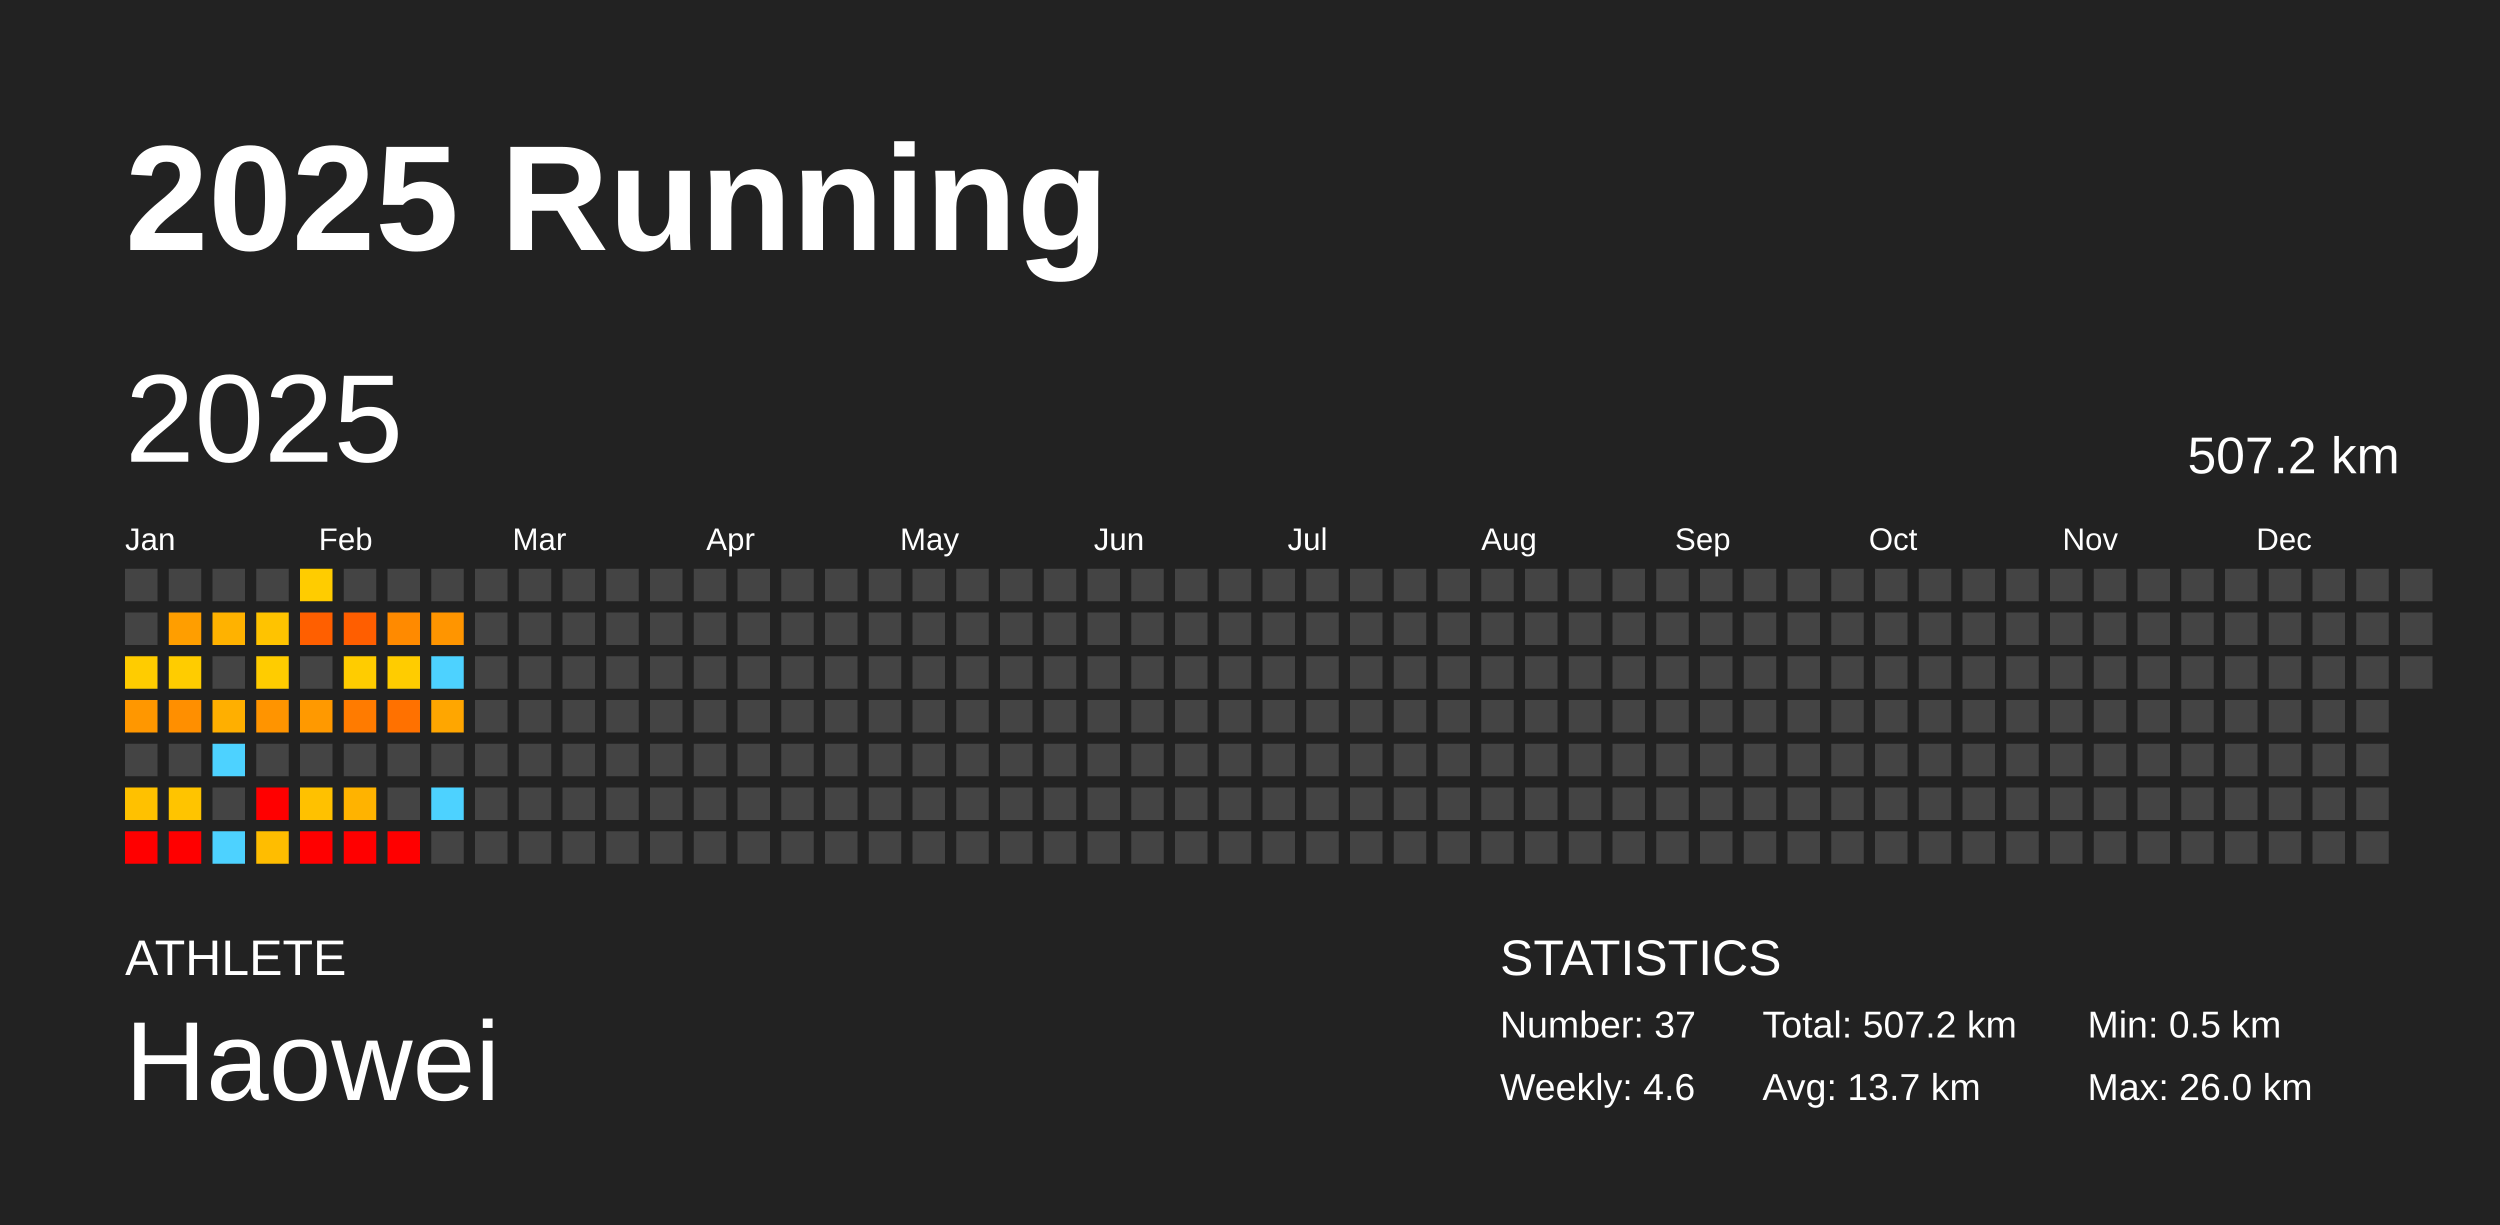
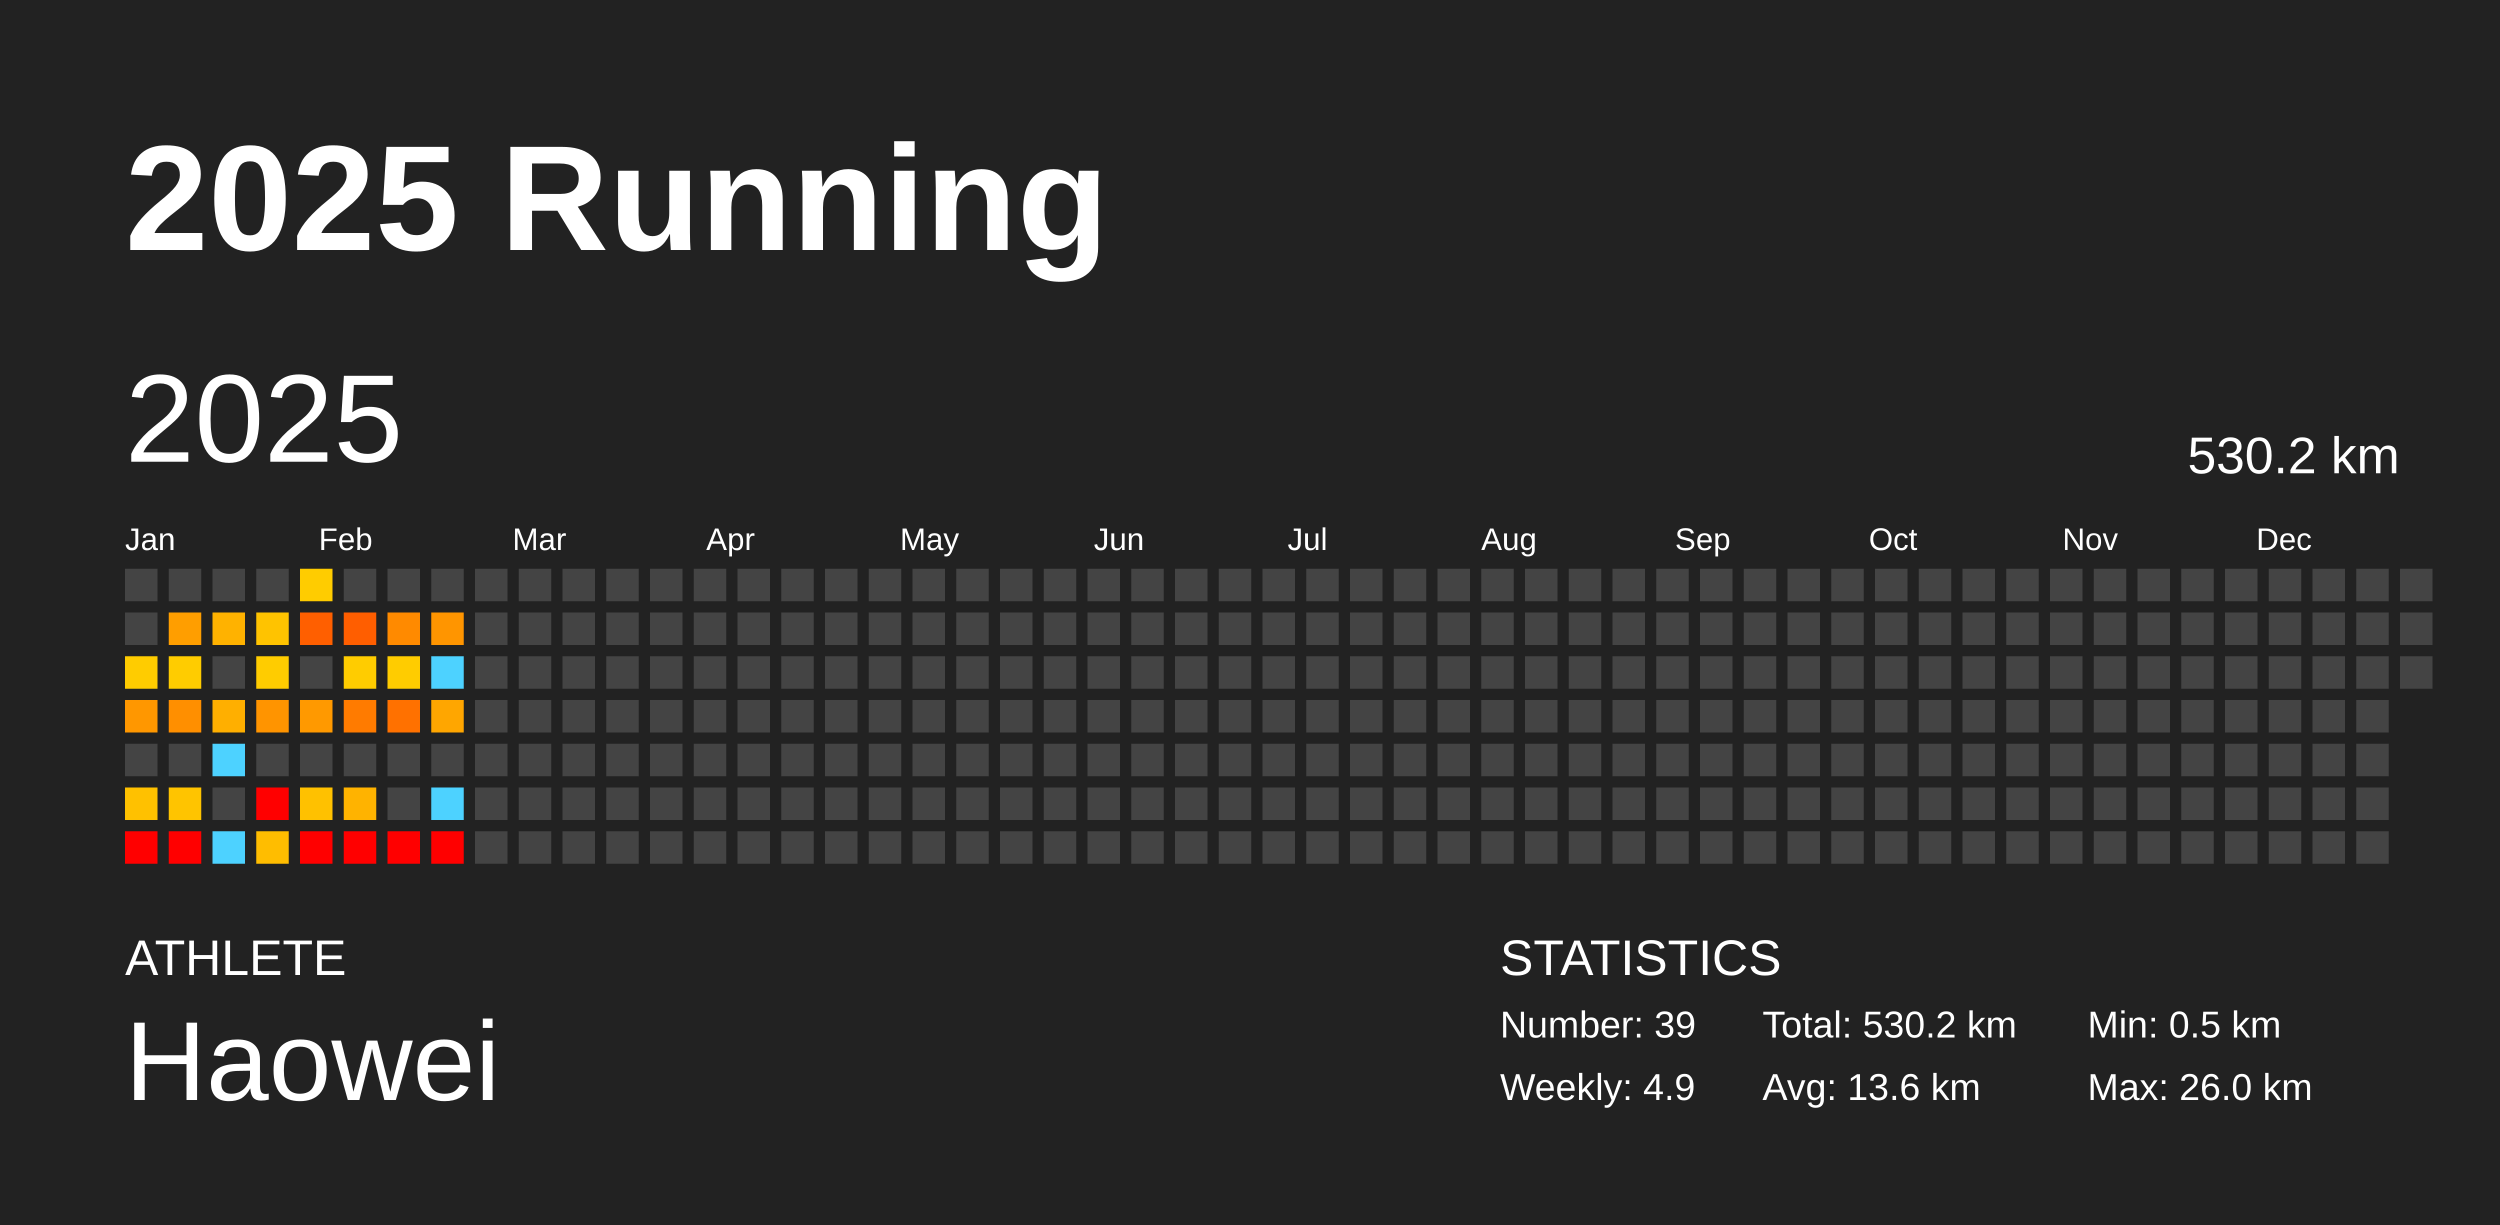
<svg xmlns="http://www.w3.org/2000/svg" baseProfile="full" height="98mm" version="1.1" viewBox="0,0,200,98" width="200mm">
  <defs />
  <rect fill="#222222" height="98" width="200" x="0" y="0" />
  <text fill="#FFFFFF" style="font-size:12px; font-family:Arial; font-weight:bold;" x="10" y="20">2025 Running</text>
  <text fill="#FFFFFF" style="font-size:4px; font-family:Arial" x="10" y="78">ATHLETE</text>
  <text fill="#FFFFFF" style="font-size:9px; font-family:Arial" x="10" y="88">Haowei</text>
  <text fill="#FFFFFF" style="font-size:4px; font-family:Arial" x="120" y="78">STATISTICS</text>
-   <text fill="#FFFFFF" style="font-size:3px; font-family:Arial" x="120" y="83">Number: 37</text>
-   <text fill="#FFFFFF" style="font-size:3px; font-family:Arial" x="120" y="88">Weekly: 4.6</text>
-   <text fill="#FFFFFF" style="font-size:3px; font-family:Arial" x="141" y="83">Total: 507.2 km</text>
-   <text fill="#FFFFFF" style="font-size:3px; font-family:Arial" x="141" y="88">Avg: 13.7 km</text>
+   <text fill="#FFFFFF" style="font-size:3px; font-family:Arial" x="120" y="83">Number: 39</text>
+   <text fill="#FFFFFF" style="font-size:3px; font-family:Arial" x="120" y="88">Weekly: 4.9</text>
+   <text fill="#FFFFFF" style="font-size:3px; font-family:Arial" x="141" y="83">Total: 530.2 km</text>
+   <text fill="#FFFFFF" style="font-size:3px; font-family:Arial" x="141" y="88">Avg: 13.6 km</text>
  <text fill="#FFFFFF" style="font-size:3px; font-family:Arial" x="167" y="83">Min: 0.5 km</text>
  <text fill="#FFFFFF" style="font-size:3px; font-family:Arial" x="167" y="88">Max: 26.0 km</text>
  <text dominant-baseline="hanging" fill="#FFFFFF" style="font-size:10.0px; font-family:Arial;" x="10" y="30">2025</text>
-   <text dominant-baseline="hanging" fill="#FFFFFF" style="font-size:4.125px; font-family:Arial;" x="175" y="35">507.2 km</text>
+   <text dominant-baseline="hanging" fill="#FFFFFF" style="font-size:4.125px; font-family:Arial;" x="175" y="35">530.2 km</text>
  <text fill="#FFFFFF" style="font-size:2.5px; font-family:Arial" x="10.0" y="44">Jan</text>
  <text fill="#FFFFFF" style="font-size:2.5px; font-family:Arial" x="25.5" y="44">Feb</text>
  <text fill="#FFFFFF" style="font-size:2.5px; font-family:Arial" x="41.0" y="44">Mar</text>
  <text fill="#FFFFFF" style="font-size:2.5px; font-family:Arial" x="56.5" y="44">Apr</text>
  <text fill="#FFFFFF" style="font-size:2.5px; font-family:Arial" x="72.0" y="44">May</text>
  <text fill="#FFFFFF" style="font-size:2.5px; font-family:Arial" x="87.5" y="44">Jun</text>
  <text fill="#FFFFFF" style="font-size:2.5px; font-family:Arial" x="103.0" y="44">Jul</text>
  <text fill="#FFFFFF" style="font-size:2.5px; font-family:Arial" x="118.5" y="44">Aug</text>
  <text fill="#FFFFFF" style="font-size:2.5px; font-family:Arial" x="134.0" y="44">Sep</text>
  <text fill="#FFFFFF" style="font-size:2.5px; font-family:Arial" x="149.5" y="44">Oct</text>
  <text fill="#FFFFFF" style="font-size:2.5px; font-family:Arial" x="165.0" y="44">Nov</text>
  <text fill="#FFFFFF" style="font-size:2.5px; font-family:Arial" x="180.5" y="44">Dec</text>
  <rect fill="#444444" height="2.6" width="2.6" x="10.0" y="45.5" />
  <rect fill="#444444" height="2.6" width="2.6" x="10.0" y="49.0" />
  <rect fill="#ffcc00" height="2.6" width="2.6" x="10.0" y="52.5" />
  <rect fill="#ff9700" height="2.6" width="2.6" x="10.0" y="56.0" />
  <rect fill="#444444" height="2.6" width="2.6" x="10.0" y="59.5" />
  <rect fill="#ffc100" height="2.6" width="2.6" x="10.0" y="63.0" />
  <rect fill="red" height="2.6" width="2.6" x="10.0" y="66.5" />
  <rect fill="#444444" height="2.6" width="2.6" x="13.5" y="45.5" />
  <rect fill="#ff9e00" height="2.6" width="2.6" x="13.5" y="49.0" />
  <rect fill="#ffcc00" height="2.6" width="2.6" x="13.5" y="52.5" />
  <rect fill="#ff8f00" height="2.6" width="2.6" x="13.5" y="56.0" />
  <rect fill="#444444" height="2.6" width="2.6" x="13.5" y="59.5" />
  <rect fill="#ffc400" height="2.6" width="2.6" x="13.5" y="63.0" />
  <rect fill="red" height="2.6" width="2.6" x="13.5" y="66.5" />
  <rect fill="#444444" height="2.6" width="2.6" x="17.0" y="45.5" />
  <rect fill="#ffb200" height="2.6" width="2.6" x="17.0" y="49.0" />
  <rect fill="#444444" height="2.6" width="2.6" x="17.0" y="52.5" />
  <rect fill="#ffaf00" height="2.6" width="2.6" x="17.0" y="56.0" />
  <rect fill="#4dd2ff" height="2.6" width="2.6" x="17.0" y="59.5" />
  <rect fill="#444444" height="2.6" width="2.6" x="17.0" y="63.0" />
  <rect fill="#4dd2ff" height="2.6" width="2.6" x="17.0" y="66.5" />
  <rect fill="#444444" height="2.6" width="2.6" x="20.5" y="45.5" />
  <rect fill="#ffc300" height="2.6" width="2.6" x="20.5" y="49.0" />
  <rect fill="#ffcc00" height="2.6" width="2.6" x="20.5" y="52.5" />
  <rect fill="#ff9400" height="2.6" width="2.6" x="20.5" y="56.0" />
  <rect fill="#444444" height="2.6" width="2.6" x="20.5" y="59.5" />
  <rect fill="red" height="2.6" width="2.6" x="20.5" y="63.0" />
  <rect fill="#ffbd00" height="2.6" width="2.6" x="20.5" y="66.5" />
  <rect fill="#ffcc00" height="2.6" width="2.6" x="24.0" y="45.5" />
  <rect fill="#ff5f00" height="2.6" width="2.6" x="24.0" y="49.0" />
  <rect fill="#444444" height="2.6" width="2.6" x="24.0" y="52.5" />
  <rect fill="#ff9900" height="2.6" width="2.6" x="24.0" y="56.0" />
  <rect fill="#444444" height="2.6" width="2.6" x="24.0" y="59.5" />
  <rect fill="#ffc100" height="2.6" width="2.6" x="24.0" y="63.0" />
  <rect fill="red" height="2.6" width="2.6" x="24.0" y="66.5" />
  <rect fill="#444444" height="2.6" width="2.6" x="27.5" y="45.5" />
  <rect fill="#ff5e00" height="2.6" width="2.6" x="27.5" y="49.0" />
  <rect fill="#ffcc00" height="2.6" width="2.6" x="27.5" y="52.5" />
  <rect fill="#ff7b00" height="2.6" width="2.6" x="27.5" y="56.0" />
  <rect fill="#444444" height="2.6" width="2.6" x="27.5" y="59.5" />
  <rect fill="#ffb300" height="2.6" width="2.6" x="27.5" y="63.0" />
  <rect fill="red" height="2.6" width="2.6" x="27.5" y="66.5" />
  <rect fill="#444444" height="2.6" width="2.6" x="31.0" y="45.5" />
  <rect fill="#ff8a00" height="2.6" width="2.6" x="31.0" y="49.0" />
  <rect fill="#ffcc00" height="2.6" width="2.6" x="31.0" y="52.5" />
  <rect fill="#ff7100" height="2.6" width="2.6" x="31.0" y="56.0" />
  <rect fill="#444444" height="2.6" width="2.6" x="31.0" y="59.5" />
  <rect fill="#444444" height="2.6" width="2.6" x="31.0" y="63.0" />
  <rect fill="red" height="2.6" width="2.6" x="31.0" y="66.5" />
  <rect fill="#444444" height="2.6" width="2.6" x="34.5" y="45.5" />
  <rect fill="#ff9500" height="2.6" width="2.6" x="34.5" y="49.0" />
  <rect fill="#4dd2ff" height="2.6" width="2.6" x="34.5" y="52.5" />
  <rect fill="#ffa600" height="2.6" width="2.6" x="34.5" y="56.0" />
  <rect fill="#444444" height="2.6" width="2.6" x="34.5" y="59.5" />
  <rect fill="#4dd2ff" height="2.6" width="2.6" x="34.5" y="63.0" />
-   <rect fill="#444444" height="2.6" width="2.6" x="34.5" y="66.5" />
+   <rect fill="red" height="2.6" width="2.6" x="34.5" y="66.5" />
  <rect fill="#444444" height="2.6" width="2.6" x="38.0" y="45.5" />
  <rect fill="#444444" height="2.6" width="2.6" x="38.0" y="49.0" />
  <rect fill="#444444" height="2.6" width="2.6" x="38.0" y="52.5" />
  <rect fill="#444444" height="2.6" width="2.6" x="38.0" y="56.0" />
  <rect fill="#444444" height="2.6" width="2.6" x="38.0" y="59.5" />
  <rect fill="#444444" height="2.6" width="2.6" x="38.0" y="63.0" />
  <rect fill="#444444" height="2.6" width="2.6" x="38.0" y="66.5" />
  <rect fill="#444444" height="2.6" width="2.6" x="41.5" y="45.5" />
  <rect fill="#444444" height="2.6" width="2.6" x="41.5" y="49.0" />
  <rect fill="#444444" height="2.6" width="2.6" x="41.5" y="52.5" />
  <rect fill="#444444" height="2.6" width="2.6" x="41.5" y="56.0" />
  <rect fill="#444444" height="2.6" width="2.6" x="41.5" y="59.5" />
  <rect fill="#444444" height="2.6" width="2.6" x="41.5" y="63.0" />
  <rect fill="#444444" height="2.6" width="2.6" x="41.5" y="66.5" />
  <rect fill="#444444" height="2.6" width="2.6" x="45.0" y="45.5" />
  <rect fill="#444444" height="2.6" width="2.6" x="45.0" y="49.0" />
  <rect fill="#444444" height="2.6" width="2.6" x="45.0" y="52.5" />
  <rect fill="#444444" height="2.6" width="2.6" x="45.0" y="56.0" />
  <rect fill="#444444" height="2.6" width="2.6" x="45.0" y="59.5" />
  <rect fill="#444444" height="2.6" width="2.6" x="45.0" y="63.0" />
  <rect fill="#444444" height="2.6" width="2.6" x="45.0" y="66.5" />
  <rect fill="#444444" height="2.6" width="2.6" x="48.5" y="45.5" />
  <rect fill="#444444" height="2.6" width="2.6" x="48.5" y="49.0" />
  <rect fill="#444444" height="2.6" width="2.6" x="48.5" y="52.5" />
  <rect fill="#444444" height="2.6" width="2.6" x="48.5" y="56.0" />
  <rect fill="#444444" height="2.6" width="2.6" x="48.5" y="59.5" />
  <rect fill="#444444" height="2.6" width="2.6" x="48.5" y="63.0" />
  <rect fill="#444444" height="2.6" width="2.6" x="48.5" y="66.5" />
  <rect fill="#444444" height="2.6" width="2.6" x="52.0" y="45.5" />
  <rect fill="#444444" height="2.6" width="2.6" x="52.0" y="49.0" />
  <rect fill="#444444" height="2.6" width="2.6" x="52.0" y="52.5" />
  <rect fill="#444444" height="2.6" width="2.6" x="52.0" y="56.0" />
  <rect fill="#444444" height="2.6" width="2.6" x="52.0" y="59.5" />
  <rect fill="#444444" height="2.6" width="2.6" x="52.0" y="63.0" />
  <rect fill="#444444" height="2.6" width="2.6" x="52.0" y="66.5" />
  <rect fill="#444444" height="2.6" width="2.6" x="55.5" y="45.5" />
  <rect fill="#444444" height="2.6" width="2.6" x="55.5" y="49.0" />
  <rect fill="#444444" height="2.6" width="2.6" x="55.5" y="52.5" />
  <rect fill="#444444" height="2.6" width="2.6" x="55.5" y="56.0" />
  <rect fill="#444444" height="2.6" width="2.6" x="55.5" y="59.5" />
  <rect fill="#444444" height="2.6" width="2.6" x="55.5" y="63.0" />
  <rect fill="#444444" height="2.6" width="2.6" x="55.5" y="66.5" />
  <rect fill="#444444" height="2.6" width="2.6" x="59.0" y="45.5" />
  <rect fill="#444444" height="2.6" width="2.6" x="59.0" y="49.0" />
  <rect fill="#444444" height="2.6" width="2.6" x="59.0" y="52.5" />
  <rect fill="#444444" height="2.6" width="2.6" x="59.0" y="56.0" />
  <rect fill="#444444" height="2.6" width="2.6" x="59.0" y="59.5" />
  <rect fill="#444444" height="2.6" width="2.6" x="59.0" y="63.0" />
  <rect fill="#444444" height="2.6" width="2.6" x="59.0" y="66.5" />
  <rect fill="#444444" height="2.6" width="2.6" x="62.5" y="45.5" />
  <rect fill="#444444" height="2.6" width="2.6" x="62.5" y="49.0" />
  <rect fill="#444444" height="2.6" width="2.6" x="62.5" y="52.5" />
  <rect fill="#444444" height="2.6" width="2.6" x="62.5" y="56.0" />
  <rect fill="#444444" height="2.6" width="2.6" x="62.5" y="59.5" />
  <rect fill="#444444" height="2.6" width="2.6" x="62.5" y="63.0" />
  <rect fill="#444444" height="2.6" width="2.6" x="62.5" y="66.5" />
  <rect fill="#444444" height="2.6" width="2.6" x="66.0" y="45.5" />
  <rect fill="#444444" height="2.6" width="2.6" x="66.0" y="49.0" />
  <rect fill="#444444" height="2.6" width="2.6" x="66.0" y="52.5" />
  <rect fill="#444444" height="2.6" width="2.6" x="66.0" y="56.0" />
  <rect fill="#444444" height="2.6" width="2.6" x="66.0" y="59.5" />
  <rect fill="#444444" height="2.6" width="2.6" x="66.0" y="63.0" />
  <rect fill="#444444" height="2.6" width="2.6" x="66.0" y="66.5" />
  <rect fill="#444444" height="2.6" width="2.6" x="69.5" y="45.5" />
  <rect fill="#444444" height="2.6" width="2.6" x="69.5" y="49.0" />
  <rect fill="#444444" height="2.6" width="2.6" x="69.5" y="52.5" />
  <rect fill="#444444" height="2.6" width="2.6" x="69.5" y="56.0" />
  <rect fill="#444444" height="2.6" width="2.6" x="69.5" y="59.5" />
  <rect fill="#444444" height="2.6" width="2.6" x="69.5" y="63.0" />
  <rect fill="#444444" height="2.6" width="2.6" x="69.5" y="66.5" />
  <rect fill="#444444" height="2.6" width="2.6" x="73.0" y="45.5" />
  <rect fill="#444444" height="2.6" width="2.6" x="73.0" y="49.0" />
  <rect fill="#444444" height="2.6" width="2.6" x="73.0" y="52.5" />
  <rect fill="#444444" height="2.6" width="2.6" x="73.0" y="56.0" />
  <rect fill="#444444" height="2.6" width="2.6" x="73.0" y="59.5" />
  <rect fill="#444444" height="2.6" width="2.6" x="73.0" y="63.0" />
  <rect fill="#444444" height="2.6" width="2.6" x="73.0" y="66.5" />
  <rect fill="#444444" height="2.6" width="2.6" x="76.5" y="45.5" />
  <rect fill="#444444" height="2.6" width="2.6" x="76.5" y="49.0" />
  <rect fill="#444444" height="2.6" width="2.6" x="76.5" y="52.5" />
  <rect fill="#444444" height="2.6" width="2.6" x="76.5" y="56.0" />
  <rect fill="#444444" height="2.6" width="2.6" x="76.5" y="59.5" />
  <rect fill="#444444" height="2.6" width="2.6" x="76.5" y="63.0" />
  <rect fill="#444444" height="2.6" width="2.6" x="76.5" y="66.5" />
  <rect fill="#444444" height="2.6" width="2.6" x="80.0" y="45.5" />
  <rect fill="#444444" height="2.6" width="2.6" x="80.0" y="49.0" />
  <rect fill="#444444" height="2.6" width="2.6" x="80.0" y="52.5" />
  <rect fill="#444444" height="2.6" width="2.6" x="80.0" y="56.0" />
  <rect fill="#444444" height="2.6" width="2.6" x="80.0" y="59.5" />
  <rect fill="#444444" height="2.6" width="2.6" x="80.0" y="63.0" />
  <rect fill="#444444" height="2.6" width="2.6" x="80.0" y="66.5" />
  <rect fill="#444444" height="2.6" width="2.6" x="83.5" y="45.5" />
  <rect fill="#444444" height="2.6" width="2.6" x="83.5" y="49.0" />
  <rect fill="#444444" height="2.6" width="2.6" x="83.5" y="52.5" />
  <rect fill="#444444" height="2.6" width="2.6" x="83.5" y="56.0" />
  <rect fill="#444444" height="2.6" width="2.6" x="83.5" y="59.5" />
  <rect fill="#444444" height="2.6" width="2.6" x="83.5" y="63.0" />
  <rect fill="#444444" height="2.6" width="2.6" x="83.5" y="66.5" />
  <rect fill="#444444" height="2.6" width="2.6" x="87.0" y="45.5" />
  <rect fill="#444444" height="2.6" width="2.6" x="87.0" y="49.0" />
  <rect fill="#444444" height="2.6" width="2.6" x="87.0" y="52.5" />
  <rect fill="#444444" height="2.6" width="2.6" x="87.0" y="56.0" />
  <rect fill="#444444" height="2.6" width="2.6" x="87.0" y="59.5" />
  <rect fill="#444444" height="2.6" width="2.6" x="87.0" y="63.0" />
  <rect fill="#444444" height="2.6" width="2.6" x="87.0" y="66.5" />
  <rect fill="#444444" height="2.6" width="2.6" x="90.5" y="45.5" />
  <rect fill="#444444" height="2.6" width="2.6" x="90.5" y="49.0" />
  <rect fill="#444444" height="2.6" width="2.6" x="90.5" y="52.5" />
  <rect fill="#444444" height="2.6" width="2.6" x="90.5" y="56.0" />
  <rect fill="#444444" height="2.6" width="2.6" x="90.5" y="59.5" />
  <rect fill="#444444" height="2.6" width="2.6" x="90.5" y="63.0" />
  <rect fill="#444444" height="2.6" width="2.6" x="90.5" y="66.5" />
  <rect fill="#444444" height="2.6" width="2.6" x="94.0" y="45.5" />
  <rect fill="#444444" height="2.6" width="2.6" x="94.0" y="49.0" />
  <rect fill="#444444" height="2.6" width="2.6" x="94.0" y="52.5" />
  <rect fill="#444444" height="2.6" width="2.6" x="94.0" y="56.0" />
  <rect fill="#444444" height="2.6" width="2.6" x="94.0" y="59.5" />
  <rect fill="#444444" height="2.6" width="2.6" x="94.0" y="63.0" />
  <rect fill="#444444" height="2.6" width="2.6" x="94.0" y="66.5" />
  <rect fill="#444444" height="2.6" width="2.6" x="97.5" y="45.5" />
  <rect fill="#444444" height="2.6" width="2.6" x="97.5" y="49.0" />
  <rect fill="#444444" height="2.6" width="2.6" x="97.5" y="52.5" />
  <rect fill="#444444" height="2.6" width="2.6" x="97.5" y="56.0" />
  <rect fill="#444444" height="2.6" width="2.6" x="97.5" y="59.5" />
  <rect fill="#444444" height="2.6" width="2.6" x="97.5" y="63.0" />
  <rect fill="#444444" height="2.6" width="2.6" x="97.5" y="66.5" />
  <rect fill="#444444" height="2.6" width="2.6" x="101.0" y="45.5" />
  <rect fill="#444444" height="2.6" width="2.6" x="101.0" y="49.0" />
  <rect fill="#444444" height="2.6" width="2.6" x="101.0" y="52.5" />
  <rect fill="#444444" height="2.6" width="2.6" x="101.0" y="56.0" />
  <rect fill="#444444" height="2.6" width="2.6" x="101.0" y="59.5" />
  <rect fill="#444444" height="2.6" width="2.6" x="101.0" y="63.0" />
  <rect fill="#444444" height="2.6" width="2.6" x="101.0" y="66.5" />
  <rect fill="#444444" height="2.6" width="2.6" x="104.5" y="45.5" />
  <rect fill="#444444" height="2.6" width="2.6" x="104.5" y="49.0" />
  <rect fill="#444444" height="2.6" width="2.6" x="104.5" y="52.5" />
  <rect fill="#444444" height="2.6" width="2.6" x="104.5" y="56.0" />
  <rect fill="#444444" height="2.6" width="2.6" x="104.5" y="59.5" />
  <rect fill="#444444" height="2.6" width="2.6" x="104.5" y="63.0" />
  <rect fill="#444444" height="2.6" width="2.6" x="104.5" y="66.5" />
  <rect fill="#444444" height="2.6" width="2.6" x="108.0" y="45.5" />
  <rect fill="#444444" height="2.6" width="2.6" x="108.0" y="49.0" />
  <rect fill="#444444" height="2.6" width="2.6" x="108.0" y="52.5" />
  <rect fill="#444444" height="2.6" width="2.6" x="108.0" y="56.0" />
  <rect fill="#444444" height="2.6" width="2.6" x="108.0" y="59.5" />
  <rect fill="#444444" height="2.6" width="2.6" x="108.0" y="63.0" />
  <rect fill="#444444" height="2.6" width="2.6" x="108.0" y="66.5" />
  <rect fill="#444444" height="2.6" width="2.6" x="111.5" y="45.5" />
  <rect fill="#444444" height="2.6" width="2.6" x="111.5" y="49.0" />
  <rect fill="#444444" height="2.6" width="2.6" x="111.5" y="52.5" />
  <rect fill="#444444" height="2.6" width="2.6" x="111.5" y="56.0" />
  <rect fill="#444444" height="2.6" width="2.6" x="111.5" y="59.5" />
  <rect fill="#444444" height="2.6" width="2.6" x="111.5" y="63.0" />
  <rect fill="#444444" height="2.6" width="2.6" x="111.5" y="66.5" />
  <rect fill="#444444" height="2.6" width="2.6" x="115.0" y="45.5" />
  <rect fill="#444444" height="2.6" width="2.6" x="115.0" y="49.0" />
  <rect fill="#444444" height="2.6" width="2.6" x="115.0" y="52.5" />
  <rect fill="#444444" height="2.6" width="2.6" x="115.0" y="56.0" />
  <rect fill="#444444" height="2.6" width="2.6" x="115.0" y="59.5" />
  <rect fill="#444444" height="2.6" width="2.6" x="115.0" y="63.0" />
  <rect fill="#444444" height="2.6" width="2.6" x="115.0" y="66.5" />
  <rect fill="#444444" height="2.6" width="2.6" x="118.5" y="45.5" />
  <rect fill="#444444" height="2.6" width="2.6" x="118.5" y="49.0" />
  <rect fill="#444444" height="2.6" width="2.6" x="118.5" y="52.5" />
  <rect fill="#444444" height="2.6" width="2.6" x="118.5" y="56.0" />
  <rect fill="#444444" height="2.6" width="2.6" x="118.5" y="59.5" />
  <rect fill="#444444" height="2.6" width="2.6" x="118.5" y="63.0" />
  <rect fill="#444444" height="2.6" width="2.6" x="118.5" y="66.5" />
  <rect fill="#444444" height="2.6" width="2.6" x="122.0" y="45.5" />
  <rect fill="#444444" height="2.6" width="2.6" x="122.0" y="49.0" />
  <rect fill="#444444" height="2.6" width="2.6" x="122.0" y="52.5" />
  <rect fill="#444444" height="2.6" width="2.6" x="122.0" y="56.0" />
  <rect fill="#444444" height="2.6" width="2.6" x="122.0" y="59.5" />
  <rect fill="#444444" height="2.6" width="2.6" x="122.0" y="63.0" />
  <rect fill="#444444" height="2.6" width="2.6" x="122.0" y="66.5" />
  <rect fill="#444444" height="2.6" width="2.6" x="125.5" y="45.5" />
  <rect fill="#444444" height="2.6" width="2.6" x="125.5" y="49.0" />
  <rect fill="#444444" height="2.6" width="2.6" x="125.5" y="52.5" />
  <rect fill="#444444" height="2.6" width="2.6" x="125.5" y="56.0" />
  <rect fill="#444444" height="2.6" width="2.6" x="125.5" y="59.5" />
  <rect fill="#444444" height="2.6" width="2.6" x="125.5" y="63.0" />
  <rect fill="#444444" height="2.6" width="2.6" x="125.5" y="66.5" />
  <rect fill="#444444" height="2.6" width="2.6" x="129.0" y="45.5" />
  <rect fill="#444444" height="2.6" width="2.6" x="129.0" y="49.0" />
  <rect fill="#444444" height="2.6" width="2.6" x="129.0" y="52.5" />
  <rect fill="#444444" height="2.6" width="2.6" x="129.0" y="56.0" />
  <rect fill="#444444" height="2.6" width="2.6" x="129.0" y="59.5" />
  <rect fill="#444444" height="2.6" width="2.6" x="129.0" y="63.0" />
  <rect fill="#444444" height="2.6" width="2.6" x="129.0" y="66.5" />
  <rect fill="#444444" height="2.6" width="2.6" x="132.5" y="45.5" />
  <rect fill="#444444" height="2.6" width="2.6" x="132.5" y="49.0" />
  <rect fill="#444444" height="2.6" width="2.6" x="132.5" y="52.5" />
  <rect fill="#444444" height="2.6" width="2.6" x="132.5" y="56.0" />
  <rect fill="#444444" height="2.6" width="2.6" x="132.5" y="59.5" />
  <rect fill="#444444" height="2.6" width="2.6" x="132.5" y="63.0" />
  <rect fill="#444444" height="2.6" width="2.6" x="132.5" y="66.5" />
  <rect fill="#444444" height="2.6" width="2.6" x="136.0" y="45.5" />
  <rect fill="#444444" height="2.6" width="2.6" x="136.0" y="49.0" />
  <rect fill="#444444" height="2.6" width="2.6" x="136.0" y="52.5" />
  <rect fill="#444444" height="2.6" width="2.6" x="136.0" y="56.0" />
  <rect fill="#444444" height="2.6" width="2.6" x="136.0" y="59.5" />
  <rect fill="#444444" height="2.6" width="2.6" x="136.0" y="63.0" />
  <rect fill="#444444" height="2.6" width="2.6" x="136.0" y="66.5" />
  <rect fill="#444444" height="2.6" width="2.6" x="139.5" y="45.5" />
  <rect fill="#444444" height="2.6" width="2.6" x="139.5" y="49.0" />
  <rect fill="#444444" height="2.6" width="2.6" x="139.5" y="52.5" />
  <rect fill="#444444" height="2.6" width="2.6" x="139.5" y="56.0" />
  <rect fill="#444444" height="2.6" width="2.6" x="139.5" y="59.5" />
  <rect fill="#444444" height="2.6" width="2.6" x="139.5" y="63.0" />
  <rect fill="#444444" height="2.6" width="2.6" x="139.5" y="66.5" />
  <rect fill="#444444" height="2.6" width="2.6" x="143.0" y="45.5" />
  <rect fill="#444444" height="2.6" width="2.6" x="143.0" y="49.0" />
  <rect fill="#444444" height="2.6" width="2.6" x="143.0" y="52.5" />
  <rect fill="#444444" height="2.6" width="2.6" x="143.0" y="56.0" />
  <rect fill="#444444" height="2.6" width="2.6" x="143.0" y="59.5" />
  <rect fill="#444444" height="2.6" width="2.6" x="143.0" y="63.0" />
  <rect fill="#444444" height="2.6" width="2.6" x="143.0" y="66.5" />
  <rect fill="#444444" height="2.6" width="2.6" x="146.5" y="45.5" />
  <rect fill="#444444" height="2.6" width="2.6" x="146.5" y="49.0" />
  <rect fill="#444444" height="2.6" width="2.6" x="146.5" y="52.5" />
  <rect fill="#444444" height="2.6" width="2.6" x="146.5" y="56.0" />
  <rect fill="#444444" height="2.6" width="2.6" x="146.5" y="59.5" />
  <rect fill="#444444" height="2.6" width="2.6" x="146.5" y="63.0" />
  <rect fill="#444444" height="2.6" width="2.6" x="146.5" y="66.5" />
  <rect fill="#444444" height="2.6" width="2.6" x="150.0" y="45.5" />
  <rect fill="#444444" height="2.6" width="2.6" x="150.0" y="49.0" />
  <rect fill="#444444" height="2.6" width="2.6" x="150.0" y="52.5" />
  <rect fill="#444444" height="2.6" width="2.6" x="150.0" y="56.0" />
  <rect fill="#444444" height="2.6" width="2.6" x="150.0" y="59.5" />
  <rect fill="#444444" height="2.6" width="2.6" x="150.0" y="63.0" />
  <rect fill="#444444" height="2.6" width="2.6" x="150.0" y="66.5" />
  <rect fill="#444444" height="2.6" width="2.6" x="153.5" y="45.5" />
  <rect fill="#444444" height="2.6" width="2.6" x="153.5" y="49.0" />
  <rect fill="#444444" height="2.6" width="2.6" x="153.5" y="52.5" />
  <rect fill="#444444" height="2.6" width="2.6" x="153.5" y="56.0" />
  <rect fill="#444444" height="2.6" width="2.6" x="153.5" y="59.5" />
  <rect fill="#444444" height="2.6" width="2.6" x="153.5" y="63.0" />
  <rect fill="#444444" height="2.6" width="2.6" x="153.5" y="66.5" />
  <rect fill="#444444" height="2.6" width="2.6" x="157.0" y="45.5" />
  <rect fill="#444444" height="2.6" width="2.6" x="157.0" y="49.0" />
  <rect fill="#444444" height="2.6" width="2.6" x="157.0" y="52.5" />
  <rect fill="#444444" height="2.6" width="2.6" x="157.0" y="56.0" />
  <rect fill="#444444" height="2.6" width="2.6" x="157.0" y="59.5" />
  <rect fill="#444444" height="2.6" width="2.6" x="157.0" y="63.0" />
  <rect fill="#444444" height="2.6" width="2.6" x="157.0" y="66.5" />
  <rect fill="#444444" height="2.6" width="2.6" x="160.5" y="45.5" />
  <rect fill="#444444" height="2.6" width="2.6" x="160.5" y="49.0" />
  <rect fill="#444444" height="2.6" width="2.6" x="160.5" y="52.5" />
  <rect fill="#444444" height="2.6" width="2.6" x="160.5" y="56.0" />
  <rect fill="#444444" height="2.6" width="2.6" x="160.5" y="59.5" />
  <rect fill="#444444" height="2.6" width="2.6" x="160.5" y="63.0" />
  <rect fill="#444444" height="2.6" width="2.6" x="160.5" y="66.5" />
  <rect fill="#444444" height="2.6" width="2.6" x="164.0" y="45.5" />
  <rect fill="#444444" height="2.6" width="2.6" x="164.0" y="49.0" />
  <rect fill="#444444" height="2.6" width="2.6" x="164.0" y="52.5" />
  <rect fill="#444444" height="2.6" width="2.6" x="164.0" y="56.0" />
  <rect fill="#444444" height="2.6" width="2.6" x="164.0" y="59.5" />
  <rect fill="#444444" height="2.6" width="2.6" x="164.0" y="63.0" />
  <rect fill="#444444" height="2.6" width="2.6" x="164.0" y="66.5" />
  <rect fill="#444444" height="2.6" width="2.6" x="167.5" y="45.5" />
  <rect fill="#444444" height="2.6" width="2.6" x="167.5" y="49.0" />
  <rect fill="#444444" height="2.6" width="2.6" x="167.5" y="52.5" />
  <rect fill="#444444" height="2.6" width="2.6" x="167.5" y="56.0" />
  <rect fill="#444444" height="2.6" width="2.6" x="167.5" y="59.5" />
  <rect fill="#444444" height="2.6" width="2.6" x="167.5" y="63.0" />
  <rect fill="#444444" height="2.6" width="2.6" x="167.5" y="66.5" />
  <rect fill="#444444" height="2.6" width="2.6" x="171.0" y="45.5" />
  <rect fill="#444444" height="2.6" width="2.6" x="171.0" y="49.0" />
  <rect fill="#444444" height="2.6" width="2.6" x="171.0" y="52.5" />
  <rect fill="#444444" height="2.6" width="2.6" x="171.0" y="56.0" />
  <rect fill="#444444" height="2.6" width="2.6" x="171.0" y="59.5" />
  <rect fill="#444444" height="2.6" width="2.6" x="171.0" y="63.0" />
  <rect fill="#444444" height="2.6" width="2.6" x="171.0" y="66.5" />
  <rect fill="#444444" height="2.6" width="2.6" x="174.5" y="45.5" />
  <rect fill="#444444" height="2.6" width="2.6" x="174.5" y="49.0" />
  <rect fill="#444444" height="2.6" width="2.6" x="174.5" y="52.5" />
  <rect fill="#444444" height="2.6" width="2.6" x="174.5" y="56.0" />
  <rect fill="#444444" height="2.6" width="2.6" x="174.5" y="59.5" />
  <rect fill="#444444" height="2.6" width="2.6" x="174.5" y="63.0" />
  <rect fill="#444444" height="2.6" width="2.6" x="174.5" y="66.5" />
  <rect fill="#444444" height="2.6" width="2.6" x="178.0" y="45.5" />
  <rect fill="#444444" height="2.6" width="2.6" x="178.0" y="49.0" />
  <rect fill="#444444" height="2.6" width="2.6" x="178.0" y="52.5" />
  <rect fill="#444444" height="2.6" width="2.6" x="178.0" y="56.0" />
  <rect fill="#444444" height="2.6" width="2.6" x="178.0" y="59.5" />
  <rect fill="#444444" height="2.6" width="2.6" x="178.0" y="63.0" />
  <rect fill="#444444" height="2.6" width="2.6" x="178.0" y="66.5" />
  <rect fill="#444444" height="2.6" width="2.6" x="181.5" y="45.5" />
  <rect fill="#444444" height="2.6" width="2.6" x="181.5" y="49.0" />
  <rect fill="#444444" height="2.6" width="2.6" x="181.5" y="52.5" />
  <rect fill="#444444" height="2.6" width="2.6" x="181.5" y="56.0" />
  <rect fill="#444444" height="2.6" width="2.6" x="181.5" y="59.5" />
  <rect fill="#444444" height="2.6" width="2.6" x="181.5" y="63.0" />
  <rect fill="#444444" height="2.6" width="2.6" x="181.5" y="66.5" />
  <rect fill="#444444" height="2.6" width="2.6" x="185.0" y="45.5" />
  <rect fill="#444444" height="2.6" width="2.6" x="185.0" y="49.0" />
  <rect fill="#444444" height="2.6" width="2.6" x="185.0" y="52.5" />
  <rect fill="#444444" height="2.6" width="2.6" x="185.0" y="56.0" />
  <rect fill="#444444" height="2.6" width="2.6" x="185.0" y="59.5" />
  <rect fill="#444444" height="2.6" width="2.6" x="185.0" y="63.0" />
  <rect fill="#444444" height="2.6" width="2.6" x="185.0" y="66.5" />
  <rect fill="#444444" height="2.6" width="2.6" x="188.5" y="45.5" />
  <rect fill="#444444" height="2.6" width="2.6" x="188.5" y="49.0" />
  <rect fill="#444444" height="2.6" width="2.6" x="188.5" y="52.5" />
  <rect fill="#444444" height="2.6" width="2.6" x="188.5" y="56.0" />
  <rect fill="#444444" height="2.6" width="2.6" x="188.5" y="59.5" />
  <rect fill="#444444" height="2.6" width="2.6" x="188.5" y="63.0" />
  <rect fill="#444444" height="2.6" width="2.6" x="188.5" y="66.5" />
  <rect fill="#444444" height="2.6" width="2.6" x="192.0" y="45.5" />
  <rect fill="#444444" height="2.6" width="2.6" x="192.0" y="49.0" />
  <rect fill="#444444" height="2.6" width="2.6" x="192.0" y="52.5" />
</svg>
